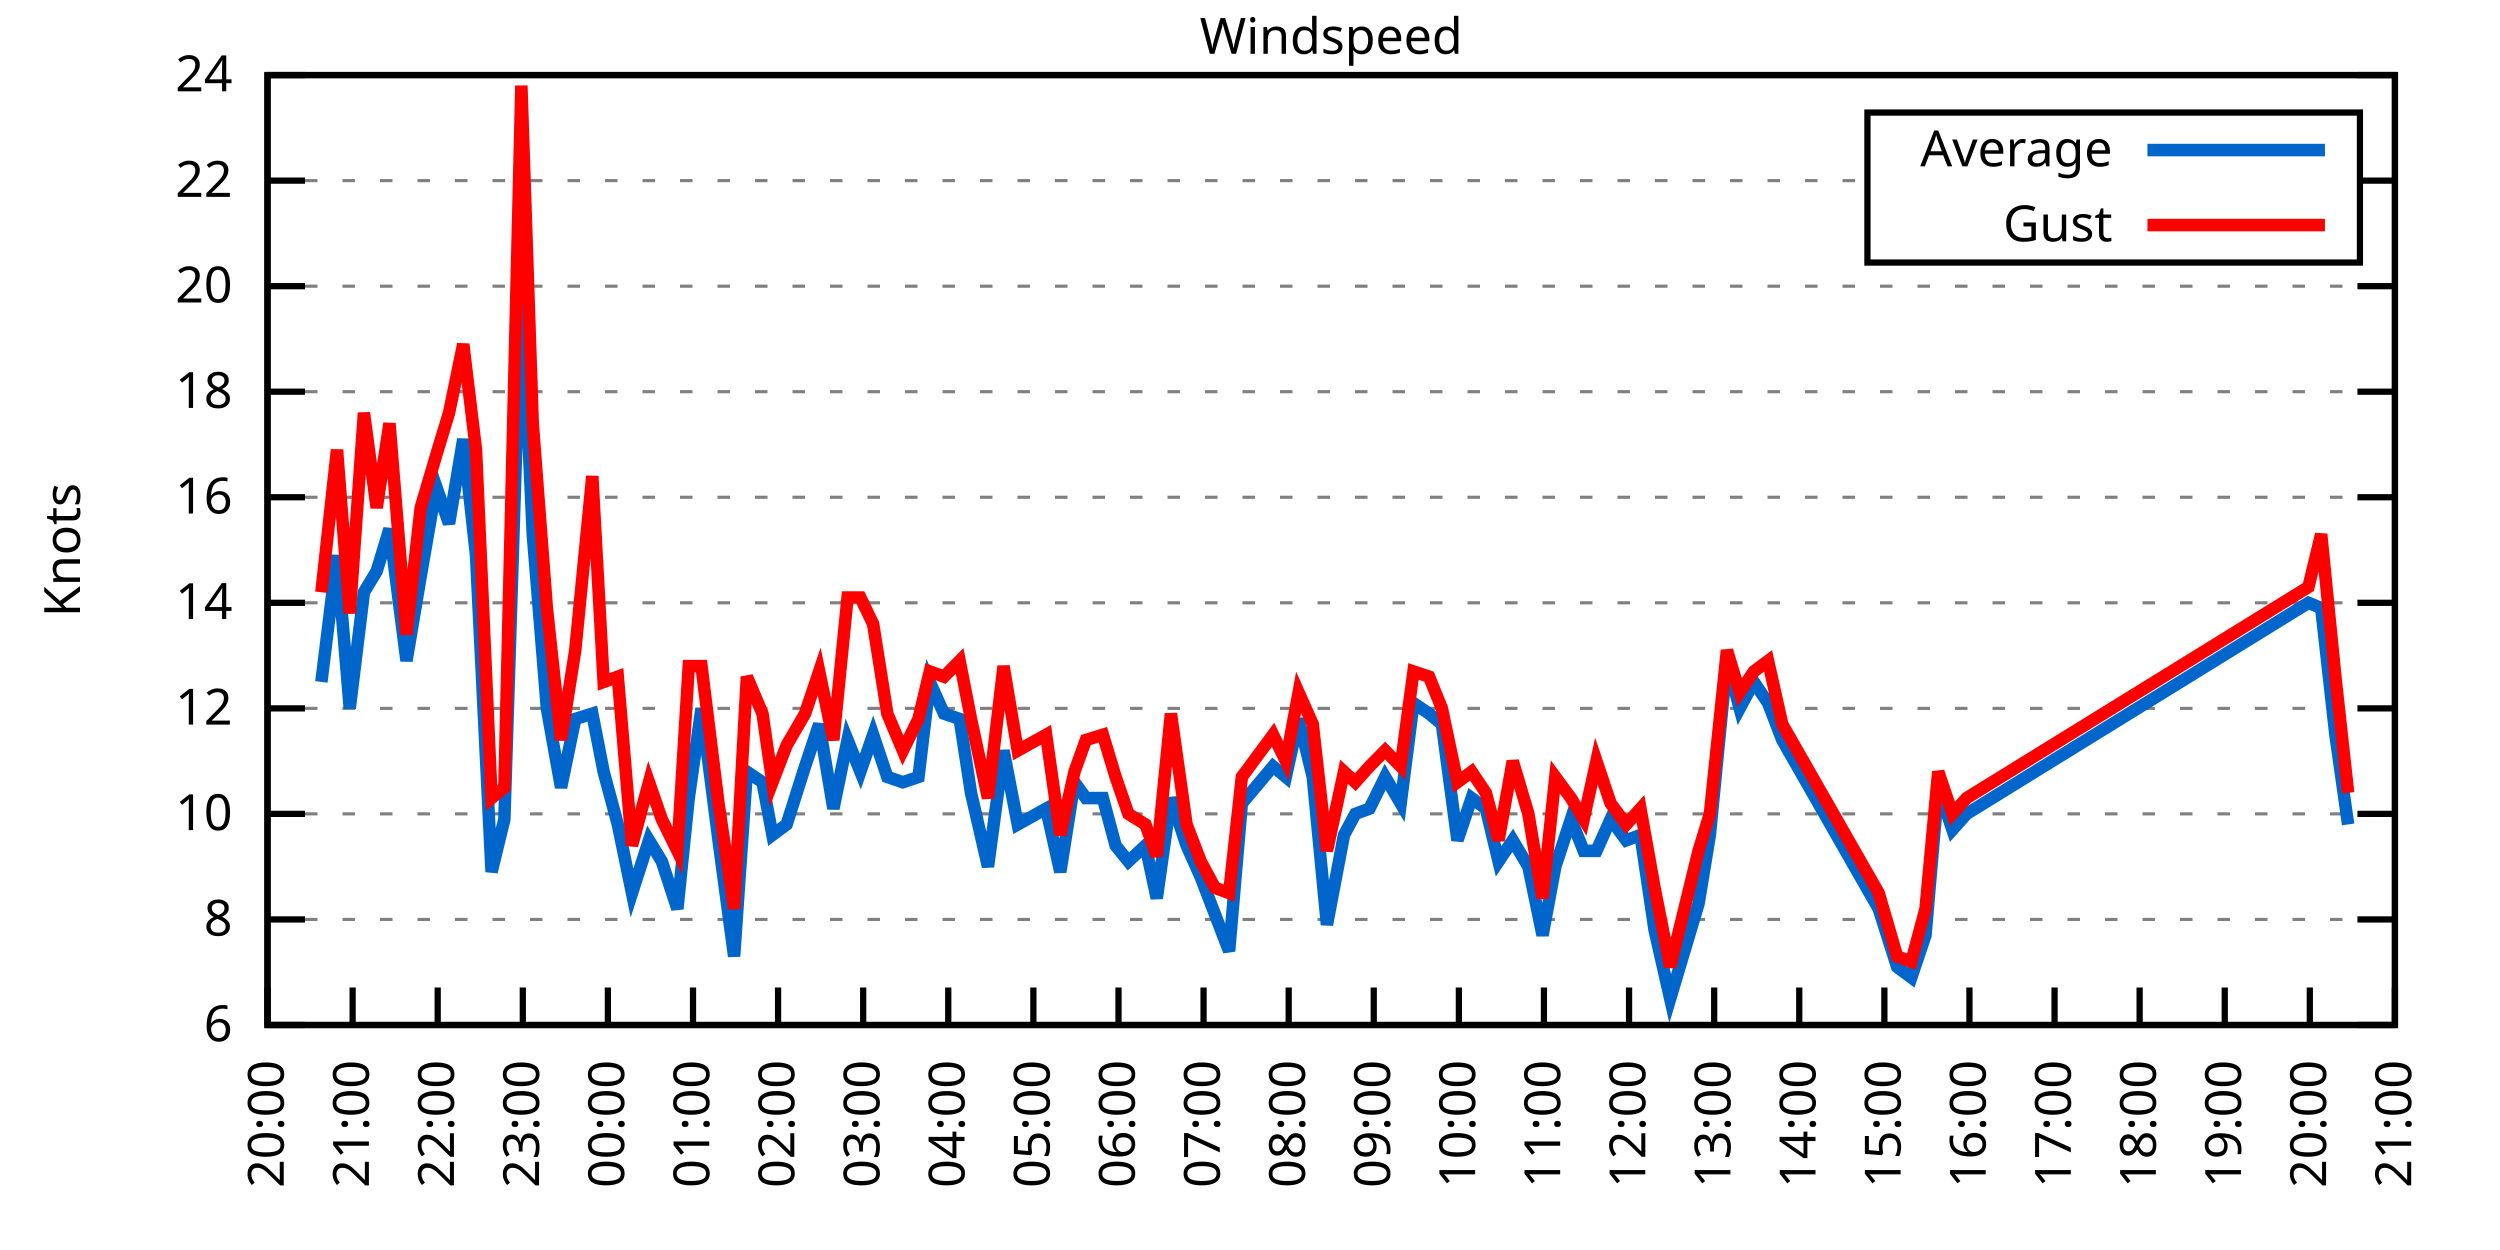
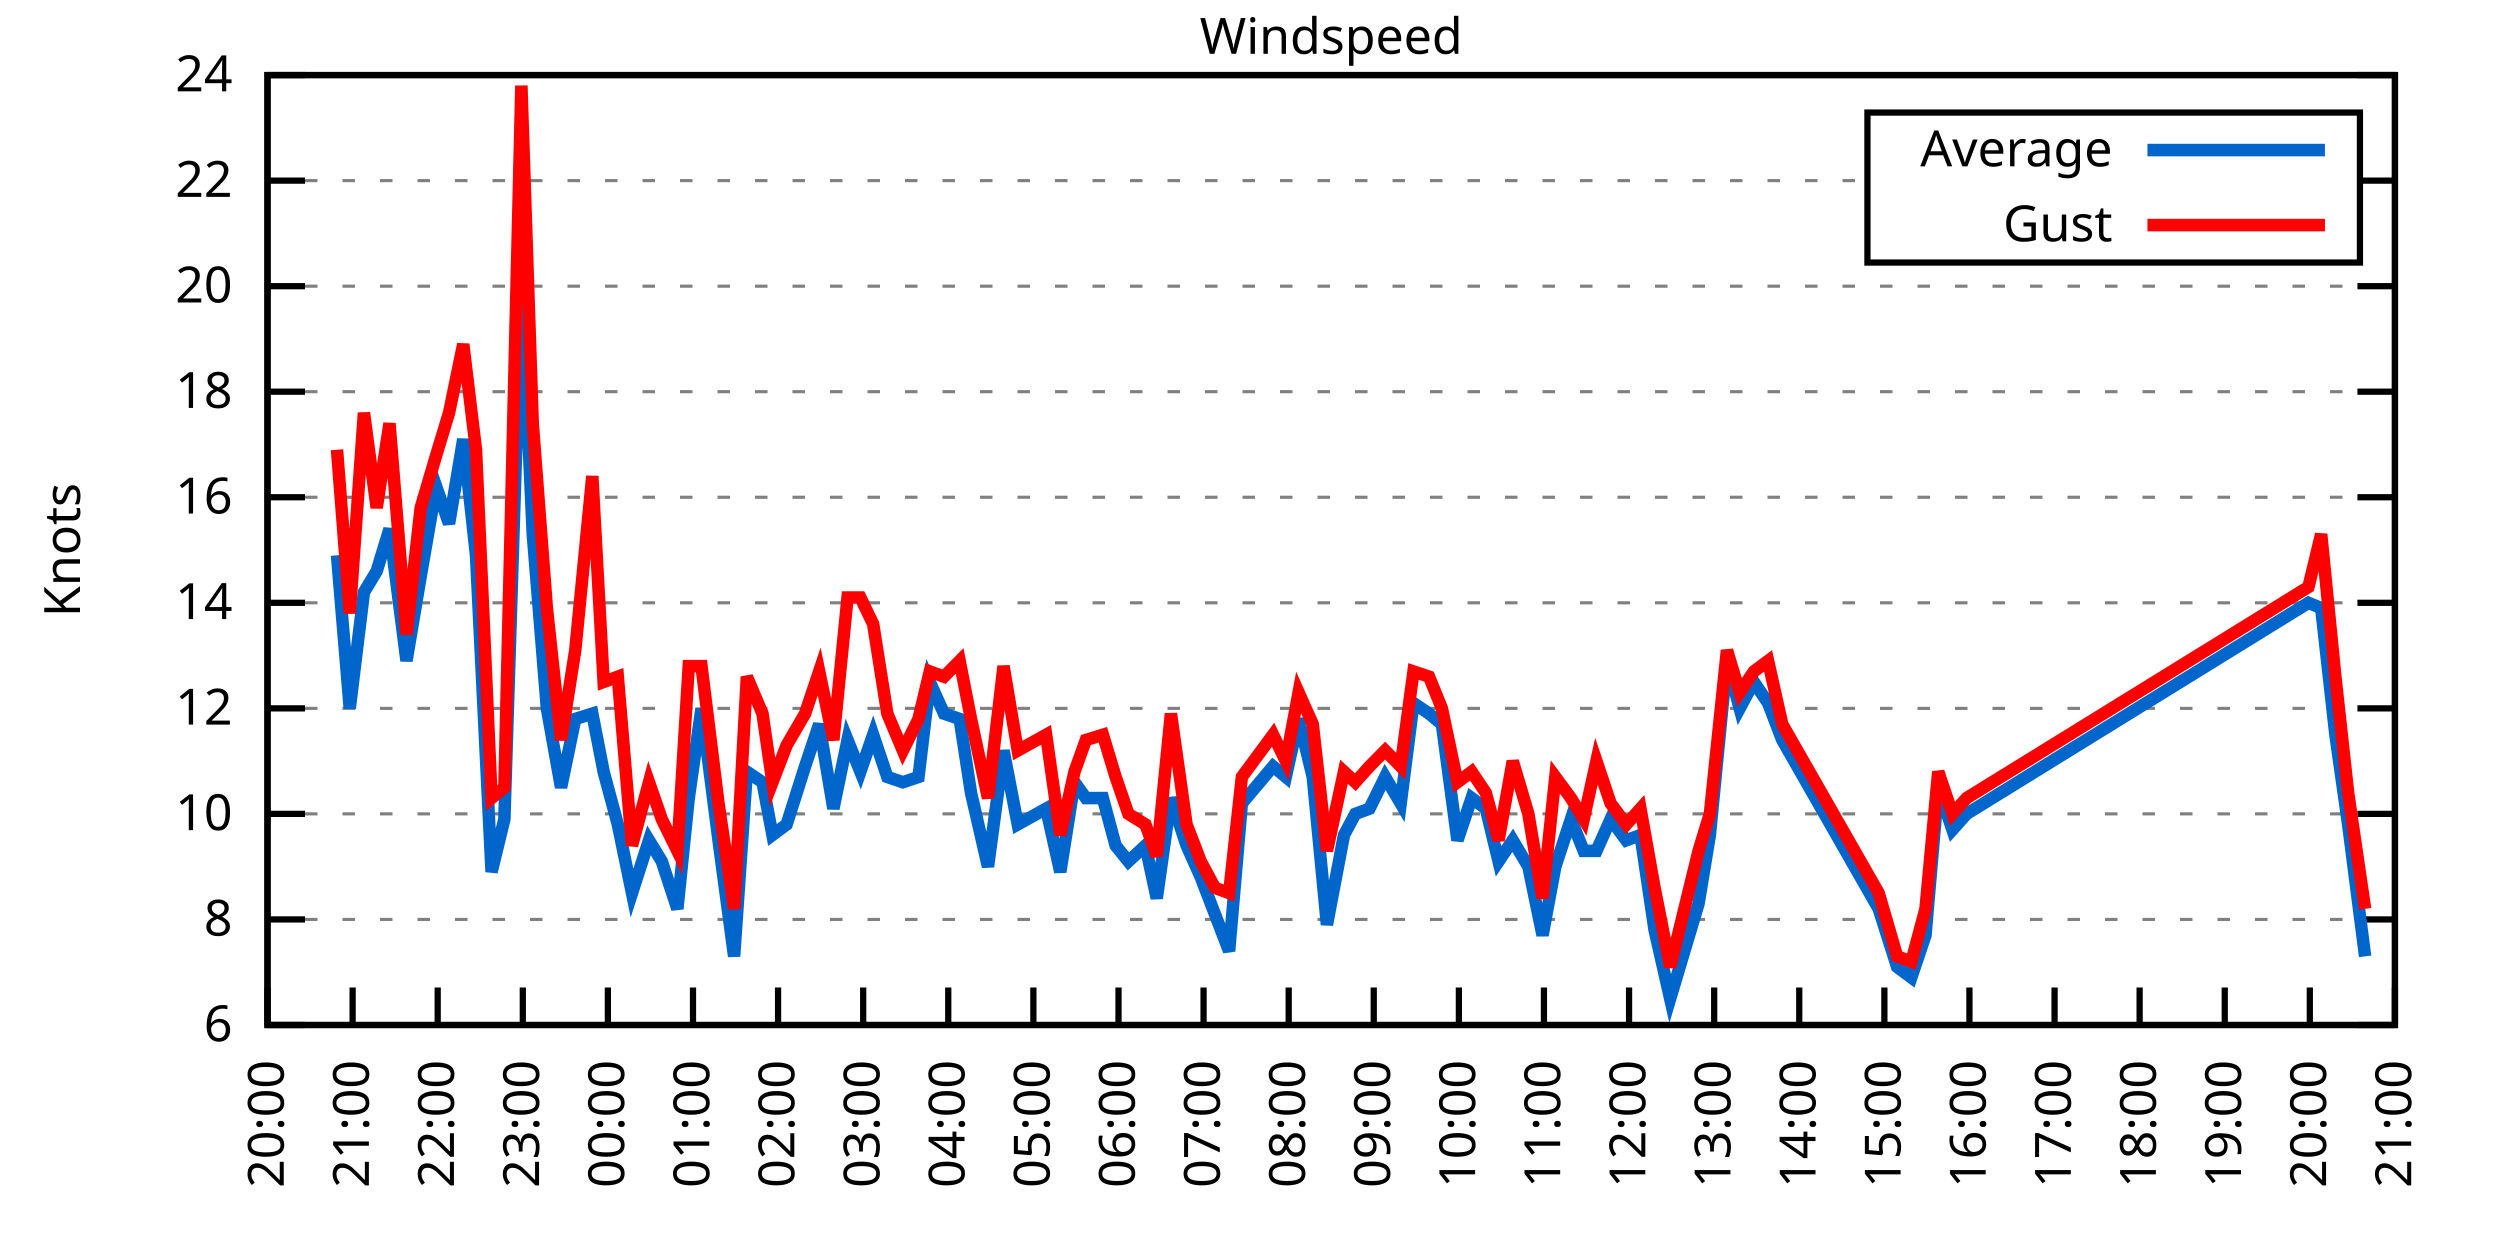
<svg xmlns="http://www.w3.org/2000/svg" xmlns:xlink="http://www.w3.org/1999/xlink" width="400" height="200" viewBox="0 0 400 200">
  <g id="gnuplot_canvas">
    <rect x="0" y="0" width="400" height="200" fill="none" />
    <defs>
      <circle id="gpDot" r="0.5" stroke-width="0.5" stroke="currentColor" />
      <path id="gpPt0" stroke-width="0.333" stroke="currentColor" d="M-1,0 h2 M0,-1 v2" />
      <path id="gpPt1" stroke-width="0.333" stroke="currentColor" d="M-1,-1 L1,1 M1,-1 L-1,1" />
      <path id="gpPt2" stroke-width="0.333" stroke="currentColor" d="M-1,0 L1,0 M0,-1 L0,1 M-1,-1 L1,1 M-1,1 L1,-1" />
      <rect id="gpPt3" stroke-width="0.333" stroke="currentColor" x="-1" y="-1" width="2" height="2" />
      <rect id="gpPt4" stroke-width="0.333" stroke="currentColor" fill="currentColor" x="-1" y="-1" width="2" height="2" />
      <circle id="gpPt5" stroke-width="0.333" stroke="currentColor" cx="0" cy="0" r="1" />
      <use xlink:href="#gpPt5" id="gpPt6" fill="currentColor" stroke="none" />
      <path id="gpPt7" stroke-width="0.333" stroke="currentColor" d="M0,-1.33 L-1.33,0.67 L1.33,0.67 z" />
      <use xlink:href="#gpPt7" id="gpPt8" fill="currentColor" stroke="none" />
      <use xlink:href="#gpPt7" id="gpPt9" stroke="currentColor" transform="rotate(180)" />
      <use xlink:href="#gpPt9" id="gpPt10" fill="currentColor" stroke="none" />
      <use xlink:href="#gpPt3" id="gpPt11" stroke="currentColor" transform="rotate(45)" />
      <use xlink:href="#gpPt11" id="gpPt12" fill="currentColor" stroke="none" />
      <path id="gpPt13" stroke-width="0.333" stroke="currentColor" d="M0,1.330 L1.265,0.411 L0.782,-1.067 L-0.782,-1.076 L-1.265,0.411 z" />
      <use xlink:href="#gpPt13" id="gpPt14" fill="currentColor" stroke="none" />
      <filter id="textbox" filterUnits="objectBoundingBox" x="0" y="0" height="1" width="1">
        <feFlood flood-color="white" flood-opacity="1" result="bgnd" />
        <feComposite in="SourceGraphic" in2="bgnd" operator="atop" />
      </filter>
      <filter id="greybox" filterUnits="objectBoundingBox" x="0" y="0" height="1" width="1">
        <feFlood flood-color="lightgrey" flood-opacity="1" result="grey" />
        <feComposite in="SourceGraphic" in2="grey" operator="atop" />
      </filter>
    </defs>
    <g fill="none" color="white" stroke="currentColor" stroke-width="1.00" stroke-linecap="butt" stroke-linejoin="miter">
</g>
    <g fill="none" color="black" stroke="currentColor" stroke-width="1.00" stroke-linecap="butt" stroke-linejoin="miter">
      <g stroke="none" shape-rendering="crispEdges">
        <polygon fill="rgb(255, 255, 255)" points="42.80,164.00 383.18,164.00 383.18,12.02 42.80,12.02 " />
      </g>
    </g>
    <g fill="none" color="black" stroke="currentColor" stroke-width="1.00" stroke-linecap="butt" stroke-linejoin="miter">
</g>
    <g fill="none" color="black" stroke="black" stroke-width="0.50" stroke-linecap="butt" stroke-linejoin="miter">
</g>
    <g fill="none" color="gray" stroke="currentColor" stroke-width="0.50" stroke-linecap="butt" stroke-linejoin="miter">
      <path stroke="gray" stroke-dasharray="2,4" class="gridline" d="M42.80,164.00 L383.19,164.00  " />
    </g>
    <g fill="none" color="gray" stroke="gray" stroke-width="1.00" stroke-linecap="butt" stroke-linejoin="miter">
</g>
    <g fill="none" color="black" stroke="currentColor" stroke-width="1.00" stroke-linecap="butt" stroke-linejoin="miter">
      <path stroke="black" d="M42.80,164.00 L48.80,164.00 M383.19,164.00 L377.19,164.00  " />
      <g transform="translate(37.20,166.60)" stroke="none" fill="black" font-family="Sans" font-size="8.00" text-anchor="end">
        <text>
          <tspan font-family="Sans"> 6</tspan>
        </text>
      </g>
    </g>
    <g fill="none" color="black" stroke="currentColor" stroke-width="1.00" stroke-linecap="butt" stroke-linejoin="miter">
</g>
    <g fill="none" color="black" stroke="black" stroke-width="0.50" stroke-linecap="butt" stroke-linejoin="miter">
</g>
    <g fill="none" color="gray" stroke="currentColor" stroke-width="0.50" stroke-linecap="butt" stroke-linejoin="miter">
      <path stroke="gray" stroke-dasharray="2,4" class="gridline" d="M42.80,147.11 L383.19,147.11  " />
    </g>
    <g fill="none" color="gray" stroke="gray" stroke-width="1.00" stroke-linecap="butt" stroke-linejoin="miter">
</g>
    <g fill="none" color="black" stroke="currentColor" stroke-width="1.00" stroke-linecap="butt" stroke-linejoin="miter">
      <path stroke="black" d="M42.80,147.11 L48.80,147.11 M383.19,147.11 L377.19,147.11  " />
      <g transform="translate(37.20,149.71)" stroke="none" fill="black" font-family="Sans" font-size="8.00" text-anchor="end">
        <text>
          <tspan font-family="Sans"> 8</tspan>
        </text>
      </g>
    </g>
    <g fill="none" color="black" stroke="currentColor" stroke-width="1.00" stroke-linecap="butt" stroke-linejoin="miter">
</g>
    <g fill="none" color="black" stroke="black" stroke-width="0.50" stroke-linecap="butt" stroke-linejoin="miter">
</g>
    <g fill="none" color="gray" stroke="currentColor" stroke-width="0.50" stroke-linecap="butt" stroke-linejoin="miter">
      <path stroke="gray" stroke-dasharray="2,4" class="gridline" d="M42.80,130.22 L383.19,130.22  " />
    </g>
    <g fill="none" color="gray" stroke="gray" stroke-width="1.00" stroke-linecap="butt" stroke-linejoin="miter">
</g>
    <g fill="none" color="black" stroke="currentColor" stroke-width="1.00" stroke-linecap="butt" stroke-linejoin="miter">
      <path stroke="black" d="M42.80,130.22 L48.80,130.22 M383.19,130.22 L377.19,130.22  " />
      <g transform="translate(37.20,132.82)" stroke="none" fill="black" font-family="Sans" font-size="8.00" text-anchor="end">
        <text>
          <tspan font-family="Sans"> 10</tspan>
        </text>
      </g>
    </g>
    <g fill="none" color="black" stroke="currentColor" stroke-width="1.00" stroke-linecap="butt" stroke-linejoin="miter">
</g>
    <g fill="none" color="black" stroke="black" stroke-width="0.50" stroke-linecap="butt" stroke-linejoin="miter">
</g>
    <g fill="none" color="gray" stroke="currentColor" stroke-width="0.50" stroke-linecap="butt" stroke-linejoin="miter">
      <path stroke="gray" stroke-dasharray="2,4" class="gridline" d="M42.80,113.34 L383.19,113.34  " />
    </g>
    <g fill="none" color="gray" stroke="gray" stroke-width="1.00" stroke-linecap="butt" stroke-linejoin="miter">
</g>
    <g fill="none" color="black" stroke="currentColor" stroke-width="1.00" stroke-linecap="butt" stroke-linejoin="miter">
      <path stroke="black" d="M42.80,113.34 L48.80,113.34 M383.19,113.34 L377.19,113.34  " />
      <g transform="translate(37.20,115.94)" stroke="none" fill="black" font-family="Sans" font-size="8.00" text-anchor="end">
        <text>
          <tspan font-family="Sans"> 12</tspan>
        </text>
      </g>
    </g>
    <g fill="none" color="black" stroke="currentColor" stroke-width="1.00" stroke-linecap="butt" stroke-linejoin="miter">
</g>
    <g fill="none" color="black" stroke="black" stroke-width="0.50" stroke-linecap="butt" stroke-linejoin="miter">
</g>
    <g fill="none" color="gray" stroke="currentColor" stroke-width="0.50" stroke-linecap="butt" stroke-linejoin="miter">
      <path stroke="gray" stroke-dasharray="2,4" class="gridline" d="M42.80,96.45 L383.19,96.45  " />
    </g>
    <g fill="none" color="gray" stroke="gray" stroke-width="1.00" stroke-linecap="butt" stroke-linejoin="miter">
</g>
    <g fill="none" color="black" stroke="currentColor" stroke-width="1.00" stroke-linecap="butt" stroke-linejoin="miter">
      <path stroke="black" d="M42.80,96.45 L48.80,96.45 M383.19,96.45 L377.19,96.45  " />
      <g transform="translate(37.20,99.05)" stroke="none" fill="black" font-family="Sans" font-size="8.00" text-anchor="end">
        <text>
          <tspan font-family="Sans"> 14</tspan>
        </text>
      </g>
    </g>
    <g fill="none" color="black" stroke="currentColor" stroke-width="1.00" stroke-linecap="butt" stroke-linejoin="miter">
</g>
    <g fill="none" color="black" stroke="black" stroke-width="0.50" stroke-linecap="butt" stroke-linejoin="miter">
</g>
    <g fill="none" color="gray" stroke="currentColor" stroke-width="0.50" stroke-linecap="butt" stroke-linejoin="miter">
      <path stroke="gray" stroke-dasharray="2,4" class="gridline" d="M42.80,79.56 L383.19,79.56  " />
    </g>
    <g fill="none" color="gray" stroke="gray" stroke-width="1.00" stroke-linecap="butt" stroke-linejoin="miter">
</g>
    <g fill="none" color="black" stroke="currentColor" stroke-width="1.00" stroke-linecap="butt" stroke-linejoin="miter">
      <path stroke="black" d="M42.80,79.56 L48.80,79.56 M383.19,79.56 L377.19,79.56  " />
      <g transform="translate(37.20,82.16)" stroke="none" fill="black" font-family="Sans" font-size="8.00" text-anchor="end">
        <text>
          <tspan font-family="Sans"> 16</tspan>
        </text>
      </g>
    </g>
    <g fill="none" color="black" stroke="currentColor" stroke-width="1.00" stroke-linecap="butt" stroke-linejoin="miter">
</g>
    <g fill="none" color="black" stroke="black" stroke-width="0.50" stroke-linecap="butt" stroke-linejoin="miter">
</g>
    <g fill="none" color="gray" stroke="currentColor" stroke-width="0.50" stroke-linecap="butt" stroke-linejoin="miter">
      <path stroke="gray" stroke-dasharray="2,4" class="gridline" d="M42.80,62.67 L383.19,62.67  " />
    </g>
    <g fill="none" color="gray" stroke="gray" stroke-width="1.00" stroke-linecap="butt" stroke-linejoin="miter">
</g>
    <g fill="none" color="black" stroke="currentColor" stroke-width="1.00" stroke-linecap="butt" stroke-linejoin="miter">
      <path stroke="black" d="M42.80,62.67 L48.80,62.67 M383.19,62.67 L377.19,62.67  " />
      <g transform="translate(37.20,65.27)" stroke="none" fill="black" font-family="Sans" font-size="8.00" text-anchor="end">
        <text>
          <tspan font-family="Sans"> 18</tspan>
        </text>
      </g>
    </g>
    <g fill="none" color="black" stroke="currentColor" stroke-width="1.00" stroke-linecap="butt" stroke-linejoin="miter">
</g>
    <g fill="none" color="black" stroke="black" stroke-width="0.50" stroke-linecap="butt" stroke-linejoin="miter">
</g>
    <g fill="none" color="gray" stroke="currentColor" stroke-width="0.50" stroke-linecap="butt" stroke-linejoin="miter">
      <path stroke="gray" stroke-dasharray="2,4" class="gridline" d="M42.80,45.79 L383.19,45.79  " />
    </g>
    <g fill="none" color="gray" stroke="gray" stroke-width="1.00" stroke-linecap="butt" stroke-linejoin="miter">
</g>
    <g fill="none" color="black" stroke="currentColor" stroke-width="1.00" stroke-linecap="butt" stroke-linejoin="miter">
      <path stroke="black" d="M42.80,45.79 L48.80,45.79 M383.19,45.79 L377.19,45.79  " />
      <g transform="translate(37.20,48.39)" stroke="none" fill="black" font-family="Sans" font-size="8.00" text-anchor="end">
        <text>
          <tspan font-family="Sans"> 20</tspan>
        </text>
      </g>
    </g>
    <g fill="none" color="black" stroke="currentColor" stroke-width="1.00" stroke-linecap="butt" stroke-linejoin="miter">
</g>
    <g fill="none" color="black" stroke="black" stroke-width="0.50" stroke-linecap="butt" stroke-linejoin="miter">
</g>
    <g fill="none" color="gray" stroke="currentColor" stroke-width="0.50" stroke-linecap="butt" stroke-linejoin="miter">
      <path stroke="gray" stroke-dasharray="2,4" class="gridline" d="M42.80,28.90 L298.79,28.90 M377.59,28.90 L383.19,28.90  " />
    </g>
    <g fill="none" color="gray" stroke="gray" stroke-width="1.00" stroke-linecap="butt" stroke-linejoin="miter">
</g>
    <g fill="none" color="black" stroke="currentColor" stroke-width="1.00" stroke-linecap="butt" stroke-linejoin="miter">
      <path stroke="black" d="M42.80,28.90 L48.80,28.90 M383.19,28.90 L377.19,28.90  " />
      <g transform="translate(37.20,31.50)" stroke="none" fill="black" font-family="Sans" font-size="8.00" text-anchor="end">
        <text>
          <tspan font-family="Sans"> 22</tspan>
        </text>
      </g>
    </g>
    <g fill="none" color="black" stroke="currentColor" stroke-width="1.00" stroke-linecap="butt" stroke-linejoin="miter">
</g>
    <g fill="none" color="black" stroke="black" stroke-width="0.50" stroke-linecap="butt" stroke-linejoin="miter">
</g>
    <g fill="none" color="gray" stroke="currentColor" stroke-width="0.50" stroke-linecap="butt" stroke-linejoin="miter">
      <path stroke="gray" stroke-dasharray="2,4" class="gridline" d="M42.80,12.01 L383.19,12.01  " />
    </g>
    <g fill="none" color="gray" stroke="gray" stroke-width="1.00" stroke-linecap="butt" stroke-linejoin="miter">
</g>
    <g fill="none" color="black" stroke="currentColor" stroke-width="1.00" stroke-linecap="butt" stroke-linejoin="miter">
      <path stroke="black" d="M42.80,12.01 L48.80,12.01 M383.19,12.01 L377.19,12.01  " />
      <g transform="translate(37.20,14.61)" stroke="none" fill="black" font-family="Sans" font-size="8.00" text-anchor="end">
        <text>
          <tspan font-family="Sans"> 24</tspan>
        </text>
      </g>
    </g>
    <g fill="none" color="black" stroke="currentColor" stroke-width="1.00" stroke-linecap="butt" stroke-linejoin="miter">
      <path stroke="black" d="M42.80,164.00 L42.80,158.00  " />
      <g transform="translate(45.40,169.60) rotate(270.00)" stroke="none" fill="black" font-family="Sans" font-size="8.00" text-anchor="end">
        <text>
          <tspan font-family="Sans">20:00</tspan>
        </text>
      </g>
    </g>
    <g fill="none" color="black" stroke="currentColor" stroke-width="1.00" stroke-linecap="butt" stroke-linejoin="miter">
      <path stroke="black" d="M56.42,164.00 L56.42,158.00  " />
      <g transform="translate(59.02,169.60) rotate(270.00)" stroke="none" fill="black" font-family="Sans" font-size="8.00" text-anchor="end">
        <text>
          <tspan font-family="Sans">21:00</tspan>
        </text>
      </g>
    </g>
    <g fill="none" color="black" stroke="currentColor" stroke-width="1.00" stroke-linecap="butt" stroke-linejoin="miter">
      <path stroke="black" d="M70.03,164.00 L70.03,158.00  " />
      <g transform="translate(72.63,169.60) rotate(270.00)" stroke="none" fill="black" font-family="Sans" font-size="8.00" text-anchor="end">
        <text>
          <tspan font-family="Sans">22:00</tspan>
        </text>
      </g>
    </g>
    <g fill="none" color="black" stroke="currentColor" stroke-width="1.00" stroke-linecap="butt" stroke-linejoin="miter">
      <path stroke="black" d="M83.65,164.00 L83.65,158.00  " />
      <g transform="translate(86.25,169.60) rotate(270.00)" stroke="none" fill="black" font-family="Sans" font-size="8.00" text-anchor="end">
        <text>
          <tspan font-family="Sans">23:00</tspan>
        </text>
      </g>
    </g>
    <g fill="none" color="black" stroke="currentColor" stroke-width="1.00" stroke-linecap="butt" stroke-linejoin="miter">
      <path stroke="black" d="M97.26,164.00 L97.26,158.00  " />
      <g transform="translate(99.86,169.60) rotate(270.00)" stroke="none" fill="black" font-family="Sans" font-size="8.00" text-anchor="end">
        <text>
          <tspan font-family="Sans">00:00</tspan>
        </text>
      </g>
    </g>
    <g fill="none" color="black" stroke="currentColor" stroke-width="1.00" stroke-linecap="butt" stroke-linejoin="miter">
      <path stroke="black" d="M110.88,164.00 L110.88,158.00  " />
      <g transform="translate(113.48,169.60) rotate(270.00)" stroke="none" fill="black" font-family="Sans" font-size="8.00" text-anchor="end">
        <text>
          <tspan font-family="Sans">01:00</tspan>
        </text>
      </g>
    </g>
    <g fill="none" color="black" stroke="currentColor" stroke-width="1.00" stroke-linecap="butt" stroke-linejoin="miter">
      <path stroke="black" d="M124.49,164.00 L124.49,158.00  " />
      <g transform="translate(127.09,169.60) rotate(270.00)" stroke="none" fill="black" font-family="Sans" font-size="8.00" text-anchor="end">
        <text>
          <tspan font-family="Sans">02:00</tspan>
        </text>
      </g>
    </g>
    <g fill="none" color="black" stroke="currentColor" stroke-width="1.00" stroke-linecap="butt" stroke-linejoin="miter">
      <path stroke="black" d="M138.11,164.00 L138.11,158.00  " />
      <g transform="translate(140.71,169.60) rotate(270.00)" stroke="none" fill="black" font-family="Sans" font-size="8.00" text-anchor="end">
        <text>
          <tspan font-family="Sans">03:00</tspan>
        </text>
      </g>
    </g>
    <g fill="none" color="black" stroke="currentColor" stroke-width="1.00" stroke-linecap="butt" stroke-linejoin="miter">
      <path stroke="black" d="M151.72,164.00 L151.72,158.00  " />
      <g transform="translate(154.32,169.60) rotate(270.00)" stroke="none" fill="black" font-family="Sans" font-size="8.00" text-anchor="end">
        <text>
          <tspan font-family="Sans">04:00</tspan>
        </text>
      </g>
    </g>
    <g fill="none" color="black" stroke="currentColor" stroke-width="1.00" stroke-linecap="butt" stroke-linejoin="miter">
      <path stroke="black" d="M165.34,164.00 L165.34,158.00  " />
      <g transform="translate(167.94,169.60) rotate(270.00)" stroke="none" fill="black" font-family="Sans" font-size="8.00" text-anchor="end">
        <text>
          <tspan font-family="Sans">05:00</tspan>
        </text>
      </g>
    </g>
    <g fill="none" color="black" stroke="currentColor" stroke-width="1.00" stroke-linecap="butt" stroke-linejoin="miter">
      <path stroke="black" d="M178.96,164.00 L178.96,158.00  " />
      <g transform="translate(181.56,169.60) rotate(270.00)" stroke="none" fill="black" font-family="Sans" font-size="8.00" text-anchor="end">
        <text>
          <tspan font-family="Sans">06:00</tspan>
        </text>
      </g>
    </g>
    <g fill="none" color="black" stroke="currentColor" stroke-width="1.00" stroke-linecap="butt" stroke-linejoin="miter">
      <path stroke="black" d="M192.57,164.00 L192.57,158.00  " />
      <g transform="translate(195.17,169.60) rotate(270.00)" stroke="none" fill="black" font-family="Sans" font-size="8.00" text-anchor="end">
        <text>
          <tspan font-family="Sans">07:00</tspan>
        </text>
      </g>
    </g>
    <g fill="none" color="black" stroke="currentColor" stroke-width="1.00" stroke-linecap="butt" stroke-linejoin="miter">
      <path stroke="black" d="M206.19,164.00 L206.19,158.00  " />
      <g transform="translate(208.79,169.60) rotate(270.00)" stroke="none" fill="black" font-family="Sans" font-size="8.00" text-anchor="end">
        <text>
          <tspan font-family="Sans">08:00</tspan>
        </text>
      </g>
    </g>
    <g fill="none" color="black" stroke="currentColor" stroke-width="1.00" stroke-linecap="butt" stroke-linejoin="miter">
      <path stroke="black" d="M219.80,164.00 L219.80,158.00  " />
      <g transform="translate(222.40,169.60) rotate(270.00)" stroke="none" fill="black" font-family="Sans" font-size="8.00" text-anchor="end">
        <text>
          <tspan font-family="Sans">09:00</tspan>
        </text>
      </g>
    </g>
    <g fill="none" color="black" stroke="currentColor" stroke-width="1.00" stroke-linecap="butt" stroke-linejoin="miter">
      <path stroke="black" d="M233.42,164.00 L233.42,158.00  " />
      <g transform="translate(236.02,169.60) rotate(270.00)" stroke="none" fill="black" font-family="Sans" font-size="8.00" text-anchor="end">
        <text>
          <tspan font-family="Sans">10:00</tspan>
        </text>
      </g>
    </g>
    <g fill="none" color="black" stroke="currentColor" stroke-width="1.00" stroke-linecap="butt" stroke-linejoin="miter">
      <path stroke="black" d="M247.03,164.00 L247.03,158.00  " />
      <g transform="translate(249.63,169.60) rotate(270.00)" stroke="none" fill="black" font-family="Sans" font-size="8.00" text-anchor="end">
        <text>
          <tspan font-family="Sans">11:00</tspan>
        </text>
      </g>
    </g>
    <g fill="none" color="black" stroke="currentColor" stroke-width="1.00" stroke-linecap="butt" stroke-linejoin="miter">
      <path stroke="black" d="M260.65,164.00 L260.65,158.00  " />
      <g transform="translate(263.25,169.60) rotate(270.00)" stroke="none" fill="black" font-family="Sans" font-size="8.00" text-anchor="end">
        <text>
          <tspan font-family="Sans">12:00</tspan>
        </text>
      </g>
    </g>
    <g fill="none" color="black" stroke="currentColor" stroke-width="1.00" stroke-linecap="butt" stroke-linejoin="miter">
      <path stroke="black" d="M274.27,164.00 L274.27,158.00  " />
      <g transform="translate(276.87,169.60) rotate(270.00)" stroke="none" fill="black" font-family="Sans" font-size="8.00" text-anchor="end">
        <text>
          <tspan font-family="Sans">13:00</tspan>
        </text>
      </g>
    </g>
    <g fill="none" color="black" stroke="currentColor" stroke-width="1.00" stroke-linecap="butt" stroke-linejoin="miter">
      <path stroke="black" d="M287.88,164.00 L287.88,158.00  " />
      <g transform="translate(290.48,169.60) rotate(270.00)" stroke="none" fill="black" font-family="Sans" font-size="8.00" text-anchor="end">
        <text>
          <tspan font-family="Sans">14:00</tspan>
        </text>
      </g>
    </g>
    <g fill="none" color="black" stroke="currentColor" stroke-width="1.00" stroke-linecap="butt" stroke-linejoin="miter">
      <path stroke="black" d="M301.50,164.00 L301.50,158.00  " />
      <g transform="translate(304.10,169.60) rotate(270.00)" stroke="none" fill="black" font-family="Sans" font-size="8.00" text-anchor="end">
        <text>
          <tspan font-family="Sans">15:00</tspan>
        </text>
      </g>
    </g>
    <g fill="none" color="black" stroke="currentColor" stroke-width="1.00" stroke-linecap="butt" stroke-linejoin="miter">
      <path stroke="black" d="M315.11,164.00 L315.11,158.00  " />
      <g transform="translate(317.71,169.60) rotate(270.00)" stroke="none" fill="black" font-family="Sans" font-size="8.00" text-anchor="end">
        <text>
          <tspan font-family="Sans">16:00</tspan>
        </text>
      </g>
    </g>
    <g fill="none" color="black" stroke="currentColor" stroke-width="1.00" stroke-linecap="butt" stroke-linejoin="miter">
      <path stroke="black" d="M328.73,164.00 L328.73,158.00  " />
      <g transform="translate(331.33,169.60) rotate(270.00)" stroke="none" fill="black" font-family="Sans" font-size="8.00" text-anchor="end">
        <text>
          <tspan font-family="Sans">17:00</tspan>
        </text>
      </g>
    </g>
    <g fill="none" color="black" stroke="currentColor" stroke-width="1.00" stroke-linecap="butt" stroke-linejoin="miter">
      <path stroke="black" d="M342.34,164.00 L342.34,158.00  " />
      <g transform="translate(344.94,169.60) rotate(270.00)" stroke="none" fill="black" font-family="Sans" font-size="8.00" text-anchor="end">
        <text>
          <tspan font-family="Sans">18:00</tspan>
        </text>
      </g>
    </g>
    <g fill="none" color="black" stroke="currentColor" stroke-width="1.00" stroke-linecap="butt" stroke-linejoin="miter">
      <path stroke="black" d="M355.96,164.00 L355.96,158.00  " />
      <g transform="translate(358.56,169.60) rotate(270.00)" stroke="none" fill="black" font-family="Sans" font-size="8.00" text-anchor="end">
        <text>
          <tspan font-family="Sans">19:00</tspan>
        </text>
      </g>
    </g>
    <g fill="none" color="black" stroke="currentColor" stroke-width="1.00" stroke-linecap="butt" stroke-linejoin="miter">
      <path stroke="black" d="M369.57,164.00 L369.57,158.00  " />
      <g transform="translate(372.17,169.60) rotate(270.00)" stroke="none" fill="black" font-family="Sans" font-size="8.00" text-anchor="end">
        <text>
          <tspan font-family="Sans">20:00</tspan>
        </text>
      </g>
    </g>
    <g fill="none" color="black" stroke="currentColor" stroke-width="1.00" stroke-linecap="butt" stroke-linejoin="miter">
      <path stroke="black" d="M383.19,164.00 L383.19,158.00  " />
      <g transform="translate(385.79,169.60) rotate(270.00)" stroke="none" fill="black" font-family="Sans" font-size="8.00" text-anchor="end">
        <text>
          <tspan font-family="Sans">21:00</tspan>
        </text>
      </g>
    </g>
    <g fill="none" color="black" stroke="currentColor" stroke-width="1.00" stroke-linecap="butt" stroke-linejoin="miter">
</g>
    <g fill="none" color="black" stroke="currentColor" stroke-width="1.00" stroke-linecap="butt" stroke-linejoin="miter">
      <path stroke="black" d="M42.80,12.01 L42.80,164.00 L383.19,164.00 L383.19,12.01 L42.80,12.01 Z  " />
    </g>
    <g fill="none" color="black" stroke="currentColor" stroke-width="1.00" stroke-linecap="butt" stroke-linejoin="miter">
</g>
    <g fill="none" color="black" stroke="currentColor" stroke-width="1.00" stroke-linecap="butt" stroke-linejoin="miter">
      <path stroke="black" d="M298.79,42.01 L298.79,18.01 L377.59,18.01 L377.59,42.01 L298.79,42.01 Z  " />
    </g>
    <g id="Windspeed_plot_1">
      <g fill="none" color="white" stroke="black" stroke-width="2.00" stroke-linecap="butt" stroke-linejoin="miter">
</g>
      <g fill="none" color="black" stroke="currentColor" stroke-width="2.00" stroke-linecap="butt" stroke-linejoin="miter">
        <g transform="translate(337.99,26.61)" stroke="none" fill="black" font-family="Sans" font-size="8.00" text-anchor="end">
          <text>
            <tspan font-family="Sans">Average</tspan>
          </text>
        </g>
      </g>
      <g fill="none" color="black" stroke="currentColor" stroke-width="2.00" stroke-linecap="butt" stroke-linejoin="miter">
-         <path stroke="rgb(  0, 102, 204)" d="M343.59,24.01 L371.99,24.01 M51.42,109.11 L53.92,88.85 L55.96,113.34 L58.23,94.76 L60.27,91.38 L62.32,84.63   L65.04,105.74 L67.31,92.23 L69.80,77.87 L71.85,83.78 L74.12,70.27 L76.16,88.85 L78.65,139.51 L80.70,131.07   L83.42,45.79 L85.24,85.47 L87.50,113.34 L89.77,126.00 L92.04,115.03 L94.77,114.18 L96.58,123.47 L98.85,131.91   L101.12,142.89 L103.84,134.45 L105.89,137.82 L108.38,145.42 L110.20,127.69 L112.24,113.34 L114.96,134.45 L117.46,153.02   L119.50,123.47 L122.00,125.16 L123.59,133.60 L125.86,131.91 L128.81,122.62 L131.07,115.87 L133.34,129.38 L135.61,118.40   L137.66,123.47 L139.70,117.56 L141.97,124.31 L144.46,125.16 L146.96,124.31 L148.77,109.11 L151.04,114.18 L153.54,115.03   L155.36,126.85 L158.08,138.67 L160.57,120.09 L162.84,131.91 L167.38,129.38 L169.65,139.51 L171.92,125.16 L173.74,127.69   L176.46,127.69 L178.50,135.29 L180.54,137.82 L183.27,135.29 L185.08,143.73 L187.35,127.69 L189.85,135.29 L192.12,140.36   L194.39,146.27 L196.66,152.18 L198.70,128.54 L203.69,122.62 L205.73,124.31 L207.78,115.03 L210.04,124.31 L212.31,147.96   L215.04,133.60 L216.85,130.22 L219.12,129.38 L221.62,124.31 L224.11,128.54 L226.16,112.49 L228.65,114.18 L230.70,115.87   L233.19,134.45 L235.46,127.69 L237.73,129.38 L239.77,137.82 L242.04,134.45 L244.54,138.67 L246.81,149.65 L248.85,138.67   L251.35,131.07 L253.39,136.14 L255.43,136.14 L257.70,131.07 L260.20,134.45 L262.47,133.60 L264.73,148.80 L267.23,159.78   L271.77,144.58 L273.58,133.60 L276.31,105.74 L278.35,113.34 L280.62,109.11 L282.89,112.49 L285.16,118.40 L300.59,145.42   L303.54,154.71 L305.81,156.40 L308.08,149.65 L310.12,126.00 L312.39,132.76 L314.66,130.22 L369.35,96.45 L371.39,97.29   L373.66,117.56 L375.70,131.91  " />
+         <path stroke="rgb(  0, 102, 204)" d="M343.59,24.01 L371.99,24.01 M53.92,88.85 L55.96,113.34 L58.23,94.76 L60.27,91.38 L62.32,84.63 L65.04,105.74   L67.31,92.23 L69.80,77.87 L71.85,83.78 L74.12,70.27 L76.16,88.85 L78.65,139.51 L80.70,131.07 L83.42,45.79   L85.24,85.47 L87.50,113.34 L89.77,126.00 L92.04,115.03 L94.77,114.18 L96.58,123.47 L98.85,131.91 L101.12,142.89   L103.84,134.45 L105.89,137.82 L108.38,145.42 L110.20,127.69 L112.24,113.34 L114.96,134.45 L117.46,153.02 L119.50,123.47   L122.00,125.16 L123.59,133.60 L125.86,131.91 L128.81,122.62 L131.07,115.87 L133.34,129.38 L135.61,118.40 L137.66,123.47   L139.70,117.56 L141.97,124.31 L144.46,125.16 L146.96,124.31 L148.77,109.11 L151.04,114.18 L153.54,115.03 L155.36,126.85   L158.08,138.67 L160.57,120.09 L162.84,131.91 L167.38,129.38 L169.65,139.51 L171.92,125.16 L173.74,127.69 L176.46,127.69   L178.50,135.29 L180.54,137.82 L183.27,135.29 L185.08,143.73 L187.35,127.69 L189.85,135.29 L192.12,140.36 L194.39,146.27   L196.66,152.18 L198.70,128.54 L203.69,122.62 L205.73,124.31 L207.78,115.03 L210.04,124.31 L212.31,147.96 L215.04,133.60   L216.85,130.22 L219.12,129.38 L221.62,124.31 L224.11,128.54 L226.16,112.49 L228.65,114.18 L230.70,115.87 L233.19,134.45   L235.46,127.69 L237.73,129.38 L239.77,137.82 L242.04,134.45 L244.54,138.67 L246.81,149.65 L248.85,138.67 L251.35,131.07   L253.39,136.14 L255.43,136.14 L257.70,131.07 L260.20,134.45 L262.47,133.60 L264.73,148.80 L267.23,159.78 L271.77,144.58   L273.58,133.60 L276.31,105.74 L278.35,113.34 L280.62,109.11 L282.89,112.49 L285.16,118.40 L300.59,145.42 L303.54,154.71   L305.81,156.40 L308.08,149.65 L310.12,126.00 L312.39,132.76 L314.66,130.22 L369.35,96.45 L371.39,97.29 L373.66,117.56   L375.70,131.91 L378.42,153.02  " />
      </g>
    </g>
    <g id="Windspeed_plot_2">
      <g fill="none" color="black" stroke="currentColor" stroke-width="2.00" stroke-linecap="butt" stroke-linejoin="miter">
        <g transform="translate(337.99,38.61)" stroke="none" fill="black" font-family="Sans" font-size="8.00" text-anchor="end">
          <text>
            <tspan font-family="Sans">Gust</tspan>
          </text>
        </g>
      </g>
      <g fill="none" color="black" stroke="currentColor" stroke-width="2.00" stroke-linecap="butt" stroke-linejoin="miter">
-         <path stroke="rgb(255,   0,   0)" d="M343.59,36.01 L371.99,36.01 M51.42,94.76 L53.92,71.96 L55.96,98.14 L58.23,66.05 L60.27,81.25 L62.32,67.74   L65.04,101.52 L67.31,81.25 L69.80,72.81 L71.85,66.05 L74.12,55.07 L76.16,71.96 L78.65,127.69 L80.70,126.00   L83.42,13.70 L85.24,67.74 L87.50,97.29 L89.77,118.40 L92.04,104.05 L94.77,76.18 L96.58,109.11 L98.85,108.27   L101.12,135.29 L103.84,125.16 L105.89,131.07 L108.38,136.14 L110.20,106.58 L112.24,106.58 L114.96,128.54 L117.46,145.42   L119.50,108.27 L122.00,114.18 L123.59,125.16 L125.86,119.25 L128.81,114.18 L131.07,107.43 L133.34,118.40 L135.61,95.60   L137.66,95.60 L139.70,99.83 L141.97,114.18 L144.46,120.09 L146.96,115.03 L148.77,107.43 L151.04,108.27 L153.54,105.74   L155.36,115.03 L158.08,127.69 L160.57,106.58 L162.84,120.09 L167.38,117.56 L169.65,133.60 L171.92,123.47 L173.74,118.40   L176.46,117.56 L178.50,124.31 L180.54,130.22 L183.27,131.91 L185.08,136.98 L187.35,114.18 L189.85,131.91 L192.12,137.82   L194.39,142.05 L196.66,142.89 L198.70,124.31 L203.69,117.56 L205.73,121.78 L207.78,110.80 L210.04,115.87 L212.31,136.14   L215.04,123.47 L216.85,125.16 L219.12,122.62 L221.62,120.09 L224.11,122.62 L226.16,107.43 L228.65,108.27 L230.70,113.34   L233.19,125.16 L235.46,123.47 L237.73,126.85 L239.77,134.45 L242.04,121.78 L244.54,130.22 L246.81,143.73 L248.85,124.31   L251.35,127.69 L253.39,131.07 L255.43,121.78 L257.70,128.54 L260.20,131.91 L262.47,129.38 L264.73,142.05 L267.23,154.71   L271.77,136.14 L273.58,130.22 L276.31,104.05 L278.35,110.80 L280.62,107.43 L282.89,105.74 L285.16,115.87 L300.59,142.89   L303.54,153.02 L305.81,153.87 L308.08,145.42 L310.12,123.47 L312.39,130.22 L314.66,127.69 L369.35,93.92 L371.39,85.47   L373.66,108.27 L375.70,126.85  " />
+         <path stroke="rgb(255,   0,   0)" d="M343.59,36.01 L371.99,36.01 M53.92,71.96 L55.96,98.14 L58.23,66.05 L60.27,81.25 L62.32,67.74 L65.04,101.52   L67.31,81.25 L69.80,72.81 L71.85,66.05 L74.12,55.07 L76.16,71.96 L78.65,127.69 L80.70,126.00 L83.42,13.70   L85.24,67.74 L87.50,97.29 L89.77,118.40 L92.04,104.05 L94.77,76.18 L96.58,109.11 L98.85,108.27 L101.12,135.29   L103.84,125.16 L105.89,131.07 L108.38,136.14 L110.20,106.58 L112.24,106.58 L114.96,128.54 L117.46,145.42 L119.50,108.27   L122.00,114.18 L123.59,125.16 L125.86,119.25 L128.81,114.18 L131.07,107.43 L133.34,118.40 L135.61,95.60 L137.66,95.60   L139.70,99.83 L141.97,114.18 L144.46,120.09 L146.96,115.03 L148.77,107.43 L151.04,108.27 L153.54,105.74 L155.36,115.03   L158.08,127.69 L160.57,106.58 L162.84,120.09 L167.38,117.56 L169.65,133.60 L171.92,123.47 L173.74,118.40 L176.46,117.56   L178.50,124.31 L180.54,130.22 L183.27,131.91 L185.08,136.98 L187.35,114.18 L189.85,131.91 L192.12,137.82 L194.39,142.05   L196.66,142.89 L198.70,124.31 L203.69,117.56 L205.73,121.78 L207.78,110.80 L210.04,115.87 L212.31,136.14 L215.04,123.47   L216.85,125.16 L219.12,122.62 L221.62,120.09 L224.11,122.62 L226.16,107.43 L228.65,108.27 L230.70,113.34 L233.19,125.16   L235.46,123.47 L237.73,126.85 L239.77,134.45 L242.04,121.78 L244.54,130.22 L246.81,143.73 L248.85,124.31 L251.35,127.69   L253.39,131.07 L255.43,121.78 L257.70,128.54 L260.20,131.91 L262.47,129.38 L264.73,142.05 L267.23,154.71 L271.77,136.14   L273.58,130.22 L276.31,104.05 L278.35,110.80 L280.62,107.43 L282.89,105.74 L285.16,115.87 L300.59,142.89 L303.54,153.02   L305.81,153.87 L308.08,145.42 L310.12,123.47 L312.39,130.22 L314.66,127.69 L369.35,93.92 L371.39,85.47 L373.66,108.27   L375.70,126.85 L378.42,145.42  " />
      </g>
    </g>
    <g fill="none" color="black" stroke="currentColor" stroke-width="2.00" stroke-linecap="butt" stroke-linejoin="miter">
</g>
    <g fill="none" color="black" stroke="black" stroke-width="1.00" stroke-linecap="butt" stroke-linejoin="miter">
</g>
    <g fill="none" color="black" stroke="currentColor" stroke-width="1.00" stroke-linecap="butt" stroke-linejoin="miter">
      <path stroke="black" d="M42.80,12.01 L42.80,164.00 L383.19,164.00 L383.19,12.01 L42.80,12.01 Z  " />
      <g transform="translate(12.80,88.01) rotate(270.00)" stroke="none" fill="black" font-family="Sans" font-size="8.00" text-anchor="middle">
        <text>
          <tspan font-family="Sans">Knots</tspan>
        </text>
      </g>
    </g>
    <g fill="none" color="black" stroke="currentColor" stroke-width="1.00" stroke-linecap="butt" stroke-linejoin="miter">
</g>
    <g fill="none" color="black" stroke="currentColor" stroke-width="1.00" stroke-linecap="butt" stroke-linejoin="miter">
      <g transform="translate(212.99,8.61)" stroke="none" fill="black" font-family="Sans" font-size="8.00" text-anchor="middle">
        <text>
          <tspan font-family="Sans">Windspeed</tspan>
        </text>
      </g>
    </g>
    <g fill="none" color="black" stroke="currentColor" stroke-width="1.00" stroke-linecap="butt" stroke-linejoin="miter">
</g>
  </g>
</svg>
